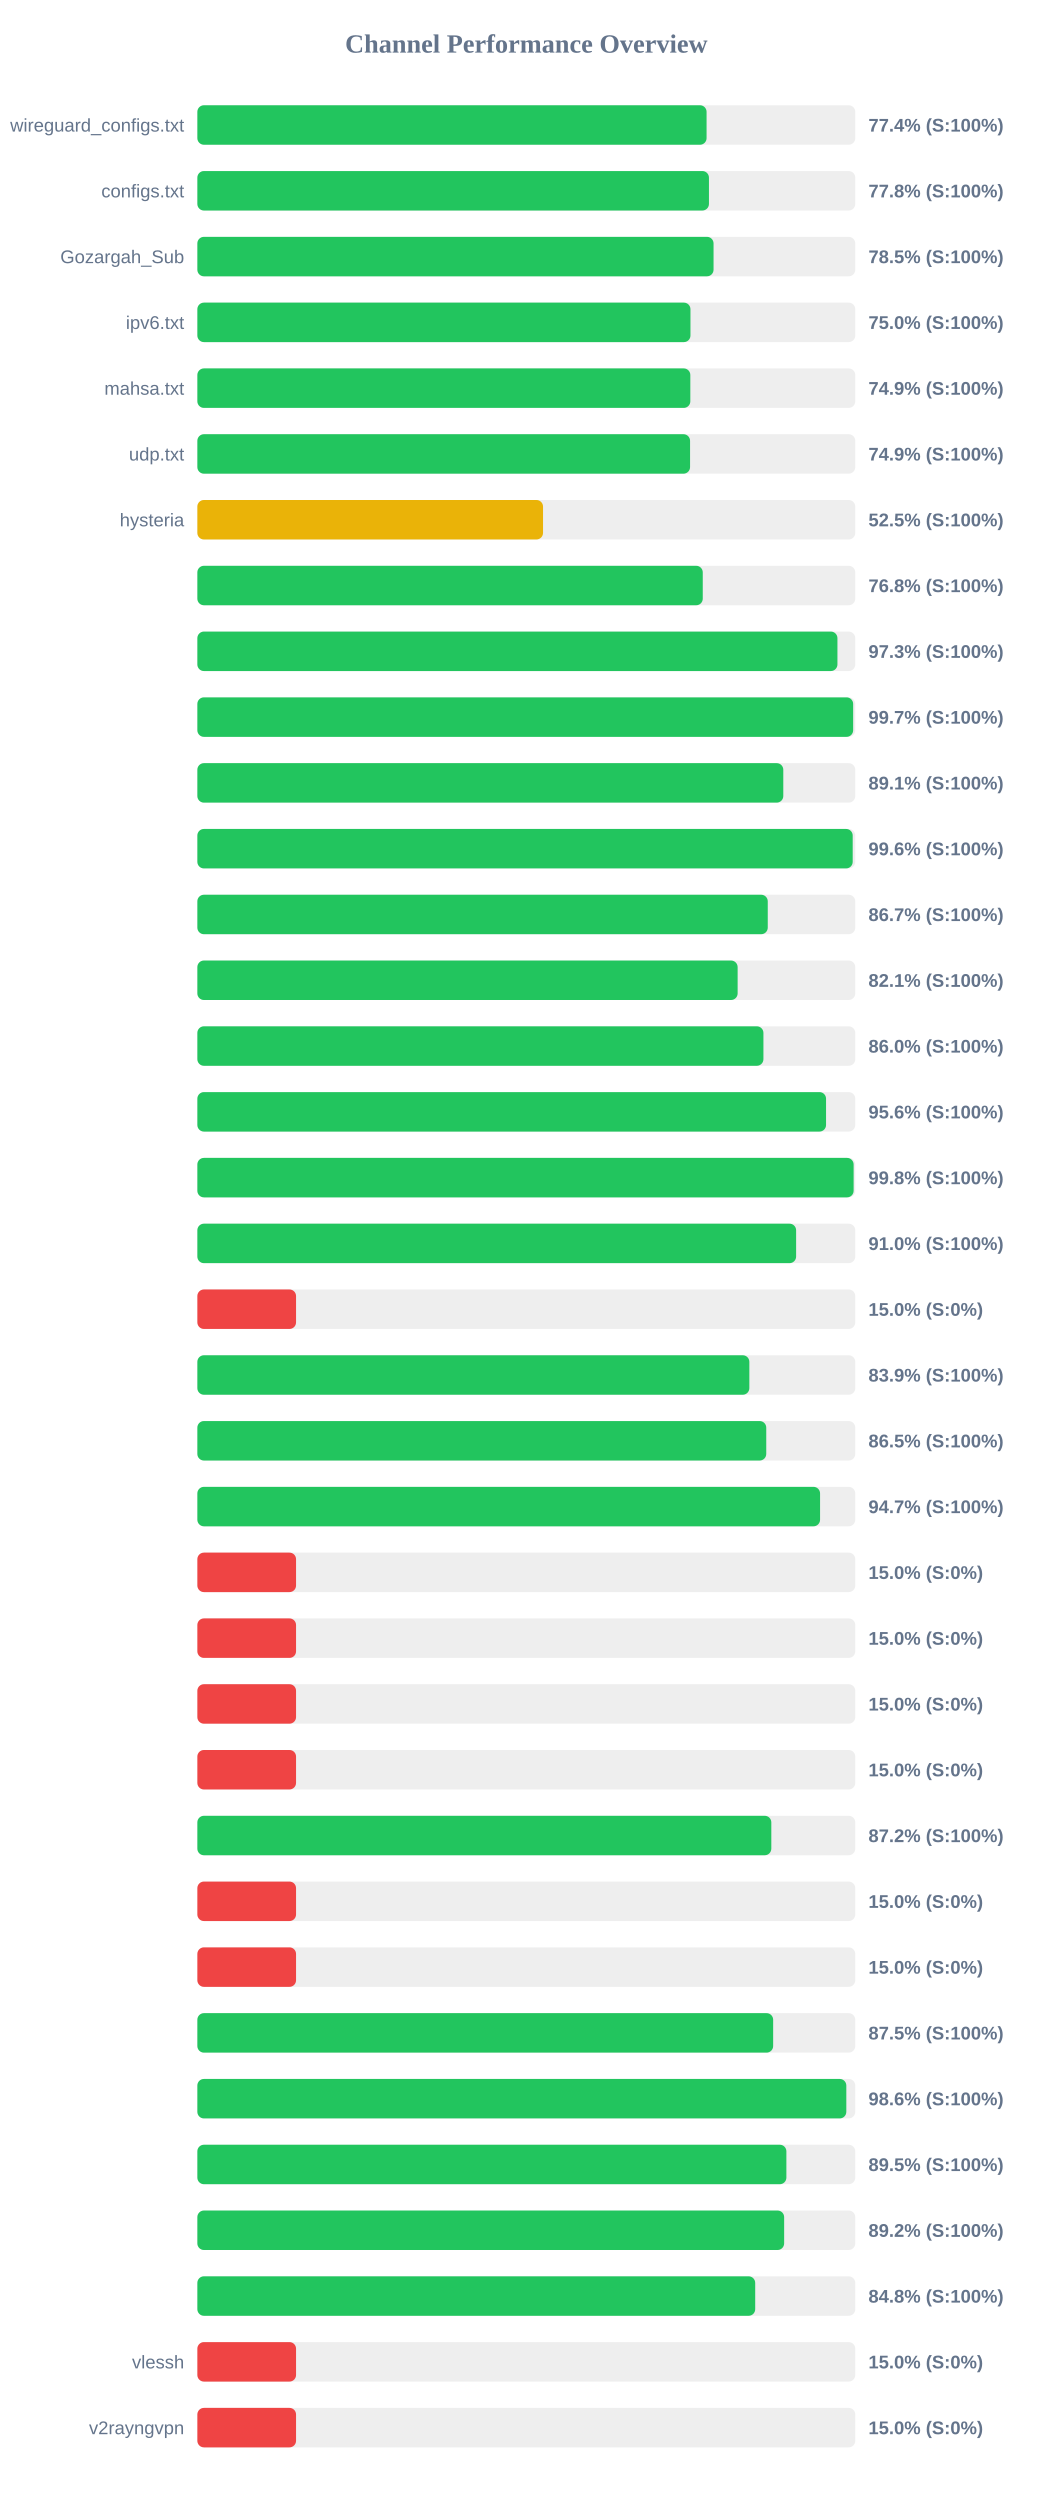
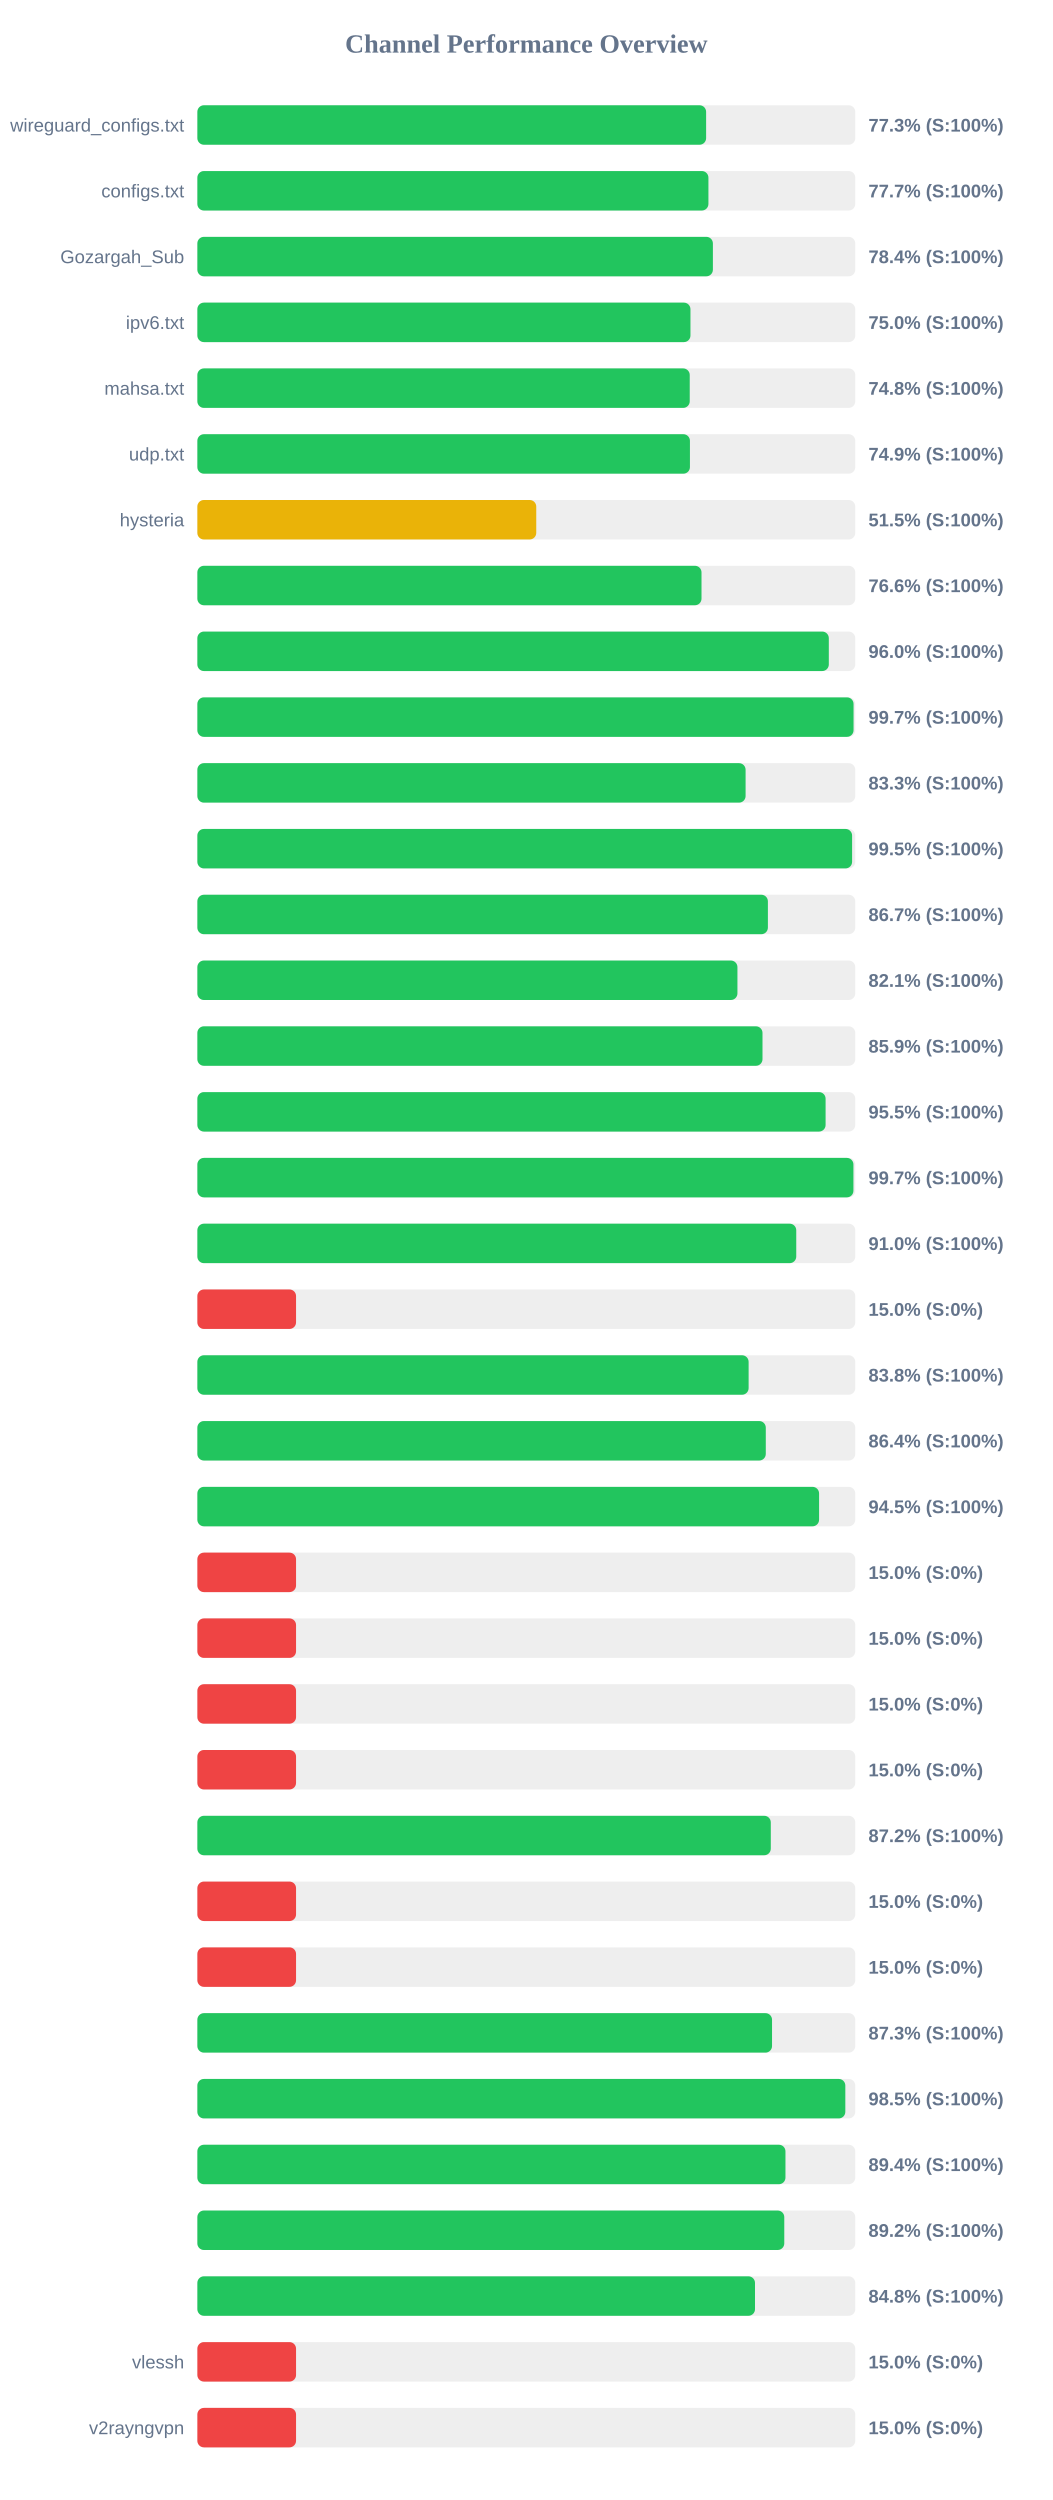
<svg xmlns="http://www.w3.org/2000/svg" width="800" height="1900" version="1.1">
  <style>
        .row { font: 14px Arial; fill: #64748b; }
        .score { font: bold 14px Arial; fill: #64748b; }
    </style>
  <text x="400" y="40" text-anchor="middle" font-size="20px" font-weight="bold" fill="#64748b">Channel Performance Overview</text>
  <rect x="150" y="80" width="500" height="30" fill="#eee" rx="5" />
-   <rect x="150" y="80" width="387.0" height="30" fill="#22c55e" rx="5" />
+   <rect x="150" y="80" width="386.65" height="30" fill="#22c55e" rx="5" />
  <text x="140" y="100" text-anchor="end" class="row">wireguard_configs.txt</text>
-   <text x="660" y="100" text-anchor="start" class="score">77.4% (S:100%)</text>
+   <text x="660" y="100" text-anchor="start" class="score">77.3% (S:100%)</text>
  <rect x="150" y="130" width="500" height="30" fill="#eee" rx="5" />
-   <rect x="150" y="130" width="388.8" height="30" fill="#22c55e" rx="5" />
+   <rect x="150" y="130" width="388.4" height="30" fill="#22c55e" rx="5" />
  <text x="140" y="150" text-anchor="end" class="row">configs.txt</text>
-   <text x="660" y="150" text-anchor="start" class="score">77.8% (S:100%)</text>
+   <text x="660" y="150" text-anchor="start" class="score">77.7% (S:100%)</text>
  <rect x="150" y="180" width="500" height="30" fill="#eee" rx="5" />
-   <rect x="150" y="180" width="392.3" height="30" fill="#22c55e" rx="5" />
+   <rect x="150" y="180" width="391.8" height="30" fill="#22c55e" rx="5" />
  <text x="140" y="200" text-anchor="end" class="row">Gozargah_Sub</text>
-   <text x="660" y="200" text-anchor="start" class="score">78.5% (S:100%)</text>
+   <text x="660" y="200" text-anchor="start" class="score">78.4% (S:100%)</text>
  <rect x="150" y="230" width="500" height="30" fill="#eee" rx="5" />
  <rect x="150" y="230" width="374.75" height="30" fill="#22c55e" rx="5" />
  <text x="140" y="250" text-anchor="end" class="row">ipv6.txt</text>
  <text x="660" y="250" text-anchor="start" class="score">75.0% (S:100%)</text>
  <rect x="150" y="280" width="500" height="30" fill="#eee" rx="5" />
-   <rect x="150" y="280" width="374.65" height="30" fill="#22c55e" rx="5" />
+   <rect x="150" y="280" width="374.2" height="30" fill="#22c55e" rx="5" />
  <text x="140" y="300" text-anchor="end" class="row">mahsa.txt</text>
-   <text x="660" y="300" text-anchor="start" class="score">74.9% (S:100%)</text>
+   <text x="660" y="300" text-anchor="start" class="score">74.8% (S:100%)</text>
  <rect x="150" y="330" width="500" height="30" fill="#eee" rx="5" />
-   <rect x="150" y="330" width="374.45" height="30" fill="#22c55e" rx="5" />
+   <rect x="150" y="330" width="374.35" height="30" fill="#22c55e" rx="5" />
  <text x="140" y="350" text-anchor="end" class="row">udp.txt</text>
  <text x="660" y="350" text-anchor="start" class="score">74.9% (S:100%)</text>
  <rect x="150" y="380" width="500" height="30" fill="#eee" rx="5" />
-   <rect x="150" y="380" width="262.7" height="30" fill="#eab308" rx="5" />
+   <rect x="150" y="380" width="257.55" height="30" fill="#eab308" rx="5" />
  <text x="140" y="400" text-anchor="end" class="row">hysteria</text>
-   <text x="660" y="400" text-anchor="start" class="score">52.5% (S:100%)</text>
+   <text x="660" y="400" text-anchor="start" class="score">51.5% (S:100%)</text>
  <rect x="150" y="430" width="500" height="30" fill="#eee" rx="5" />
-   <rect x="150" y="430" width="384.1" height="30" fill="#22c55e" rx="5" />
+   <rect x="150" y="430" width="383.15" height="30" fill="#22c55e" rx="5" />
  <text x="140" y="450" text-anchor="end" class="row" />
-   <text x="660" y="450" text-anchor="start" class="score">76.8% (S:100%)</text>
+   <text x="660" y="450" text-anchor="start" class="score">76.6% (S:100%)</text>
  <rect x="150" y="480" width="500" height="30" fill="#eee" rx="5" />
-   <rect x="150" y="480" width="486.45" height="30" fill="#22c55e" rx="5" />
+   <rect x="150" y="480" width="479.9" height="30" fill="#22c55e" rx="5" />
  <text x="140" y="500" text-anchor="end" class="row" />
-   <text x="660" y="500" text-anchor="start" class="score">97.3% (S:100%)</text>
+   <text x="660" y="500" text-anchor="start" class="score">96.0% (S:100%)</text>
  <rect x="150" y="530" width="500" height="30" fill="#eee" rx="5" />
-   <rect x="150" y="530" width="498.4" height="30" fill="#22c55e" rx="5" />
+   <rect x="150" y="530" width="498.7" height="30" fill="#22c55e" rx="5" />
  <text x="140" y="550" text-anchor="end" class="row" />
  <text x="660" y="550" text-anchor="start" class="score">99.7% (S:100%)</text>
  <rect x="150" y="580" width="500" height="30" fill="#eee" rx="5" />
-   <rect x="150" y="580" width="445.3" height="30" fill="#22c55e" rx="5" />
+   <rect x="150" y="580" width="416.65" height="30" fill="#22c55e" rx="5" />
  <text x="140" y="600" text-anchor="end" class="row" />
-   <text x="660" y="600" text-anchor="start" class="score">89.1% (S:100%)</text>
+   <text x="660" y="600" text-anchor="start" class="score">83.3% (S:100%)</text>
  <rect x="150" y="630" width="500" height="30" fill="#eee" rx="5" />
-   <rect x="150" y="630" width="498.05" height="30" fill="#22c55e" rx="5" />
+   <rect x="150" y="630" width="497.6" height="30" fill="#22c55e" rx="5" />
  <text x="140" y="650" text-anchor="end" class="row" />
-   <text x="660" y="650" text-anchor="start" class="score">99.6% (S:100%)</text>
+   <text x="660" y="650" text-anchor="start" class="score">99.5% (S:100%)</text>
  <rect x="150" y="680" width="500" height="30" fill="#eee" rx="5" />
-   <rect x="150" y="680" width="433.5" height="30" fill="#22c55e" rx="5" />
+   <rect x="150" y="680" width="433.6" height="30" fill="#22c55e" rx="5" />
  <text x="140" y="700" text-anchor="end" class="row" />
  <text x="660" y="700" text-anchor="start" class="score">86.7% (S:100%)</text>
  <rect x="150" y="730" width="500" height="30" fill="#eee" rx="5" />
-   <rect x="150" y="730" width="410.6" height="30" fill="#22c55e" rx="5" />
+   <rect x="150" y="730" width="410.45" height="30" fill="#22c55e" rx="5" />
  <text x="140" y="750" text-anchor="end" class="row" />
  <text x="660" y="750" text-anchor="start" class="score">82.1% (S:100%)</text>
  <rect x="150" y="780" width="500" height="30" fill="#eee" rx="5" />
-   <rect x="150" y="780" width="430.2" height="30" fill="#22c55e" rx="5" />
+   <rect x="150" y="780" width="429.5" height="30" fill="#22c55e" rx="5" />
  <text x="140" y="800" text-anchor="end" class="row" />
-   <text x="660" y="800" text-anchor="start" class="score">86.0% (S:100%)</text>
+   <text x="660" y="800" text-anchor="start" class="score">85.9% (S:100%)</text>
  <rect x="150" y="830" width="500" height="30" fill="#eee" rx="5" />
-   <rect x="150" y="830" width="477.8" height="30" fill="#22c55e" rx="5" />
+   <rect x="150" y="830" width="477.45" height="30" fill="#22c55e" rx="5" />
  <text x="140" y="850" text-anchor="end" class="row" />
-   <text x="660" y="850" text-anchor="start" class="score">95.6% (S:100%)</text>
+   <text x="660" y="850" text-anchor="start" class="score">95.5% (S:100%)</text>
  <rect x="150" y="880" width="500" height="30" fill="#eee" rx="5" />
-   <rect x="150" y="880" width="498.75" height="30" fill="#22c55e" rx="5" />
+   <rect x="150" y="880" width="498.6" height="30" fill="#22c55e" rx="5" />
  <text x="140" y="900" text-anchor="end" class="row" />
-   <text x="660" y="900" text-anchor="start" class="score">99.8% (S:100%)</text>
+   <text x="660" y="900" text-anchor="start" class="score">99.7% (S:100%)</text>
  <rect x="150" y="930" width="500" height="30" fill="#eee" rx="5" />
-   <rect x="150" y="930" width="455.05" height="30" fill="#22c55e" rx="5" />
+   <rect x="150" y="930" width="455.15" height="30" fill="#22c55e" rx="5" />
  <text x="140" y="950" text-anchor="end" class="row" />
  <text x="660" y="950" text-anchor="start" class="score">91.0% (S:100%)</text>
  <rect x="150" y="980" width="500" height="30" fill="#eee" rx="5" />
  <rect x="150" y="980" width="75.0" height="30" fill="#ef4444" rx="5" />
  <text x="140" y="1000" text-anchor="end" class="row" />
  <text x="660" y="1000" text-anchor="start" class="score">15.0% (S:0%)</text>
  <rect x="150" y="1030" width="500" height="30" fill="#eee" rx="5" />
-   <rect x="150" y="1030" width="419.5" height="30" fill="#22c55e" rx="5" />
+   <rect x="150" y="1030" width="418.95" height="30" fill="#22c55e" rx="5" />
  <text x="140" y="1050" text-anchor="end" class="row" />
-   <text x="660" y="1050" text-anchor="start" class="score">83.9% (S:100%)</text>
+   <text x="660" y="1050" text-anchor="start" class="score">83.8% (S:100%)</text>
  <rect x="150" y="1080" width="500" height="30" fill="#eee" rx="5" />
-   <rect x="150" y="1080" width="432.35" height="30" fill="#22c55e" rx="5" />
+   <rect x="150" y="1080" width="432.0" height="30" fill="#22c55e" rx="5" />
  <text x="140" y="1100" text-anchor="end" class="row" />
-   <text x="660" y="1100" text-anchor="start" class="score">86.5% (S:100%)</text>
+   <text x="660" y="1100" text-anchor="start" class="score">86.4% (S:100%)</text>
  <rect x="150" y="1130" width="500" height="30" fill="#eee" rx="5" />
-   <rect x="150" y="1130" width="473.25" height="30" fill="#22c55e" rx="5" />
+   <rect x="150" y="1130" width="472.5" height="30" fill="#22c55e" rx="5" />
  <text x="140" y="1150" text-anchor="end" class="row" />
-   <text x="660" y="1150" text-anchor="start" class="score">94.7% (S:100%)</text>
+   <text x="660" y="1150" text-anchor="start" class="score">94.5% (S:100%)</text>
  <rect x="150" y="1180" width="500" height="30" fill="#eee" rx="5" />
  <rect x="150" y="1180" width="75.0" height="30" fill="#ef4444" rx="5" />
  <text x="140" y="1200" text-anchor="end" class="row" />
  <text x="660" y="1200" text-anchor="start" class="score">15.0% (S:0%)</text>
  <rect x="150" y="1230" width="500" height="30" fill="#eee" rx="5" />
  <rect x="150" y="1230" width="75.0" height="30" fill="#ef4444" rx="5" />
  <text x="140" y="1250" text-anchor="end" class="row" />
  <text x="660" y="1250" text-anchor="start" class="score">15.0% (S:0%)</text>
  <rect x="150" y="1280" width="500" height="30" fill="#eee" rx="5" />
  <rect x="150" y="1280" width="75.0" height="30" fill="#ef4444" rx="5" />
  <text x="140" y="1300" text-anchor="end" class="row" />
  <text x="660" y="1300" text-anchor="start" class="score">15.0% (S:0%)</text>
  <rect x="150" y="1330" width="500" height="30" fill="#eee" rx="5" />
  <rect x="150" y="1330" width="75.0" height="30" fill="#ef4444" rx="5" />
  <text x="140" y="1350" text-anchor="end" class="row" />
  <text x="660" y="1350" text-anchor="start" class="score">15.0% (S:0%)</text>
  <rect x="150" y="1380" width="500" height="30" fill="#eee" rx="5" />
-   <rect x="150" y="1380" width="436.2" height="30" fill="#22c55e" rx="5" />
+   <rect x="150" y="1380" width="435.8" height="30" fill="#22c55e" rx="5" />
  <text x="140" y="1400" text-anchor="end" class="row" />
  <text x="660" y="1400" text-anchor="start" class="score">87.2% (S:100%)</text>
  <rect x="150" y="1430" width="500" height="30" fill="#eee" rx="5" />
  <rect x="150" y="1430" width="75.0" height="30" fill="#ef4444" rx="5" />
  <text x="140" y="1450" text-anchor="end" class="row" />
  <text x="660" y="1450" text-anchor="start" class="score">15.0% (S:0%)</text>
  <rect x="150" y="1480" width="500" height="30" fill="#eee" rx="5" />
  <rect x="150" y="1480" width="75.0" height="30" fill="#ef4444" rx="5" />
  <text x="140" y="1500" text-anchor="end" class="row" />
  <text x="660" y="1500" text-anchor="start" class="score">15.0% (S:0%)</text>
  <rect x="150" y="1530" width="500" height="30" fill="#eee" rx="5" />
-   <rect x="150" y="1530" width="437.6" height="30" fill="#22c55e" rx="5" />
+   <rect x="150" y="1530" width="436.75" height="30" fill="#22c55e" rx="5" />
  <text x="140" y="1550" text-anchor="end" class="row" />
-   <text x="660" y="1550" text-anchor="start" class="score">87.5% (S:100%)</text>
+   <text x="660" y="1550" text-anchor="start" class="score">87.3% (S:100%)</text>
  <rect x="150" y="1580" width="500" height="30" fill="#eee" rx="5" />
-   <rect x="150" y="1580" width="493.2" height="30" fill="#22c55e" rx="5" />
+   <rect x="150" y="1580" width="492.45" height="30" fill="#22c55e" rx="5" />
  <text x="140" y="1600" text-anchor="end" class="row" />
-   <text x="660" y="1600" text-anchor="start" class="score">98.6% (S:100%)</text>
+   <text x="660" y="1600" text-anchor="start" class="score">98.5% (S:100%)</text>
  <rect x="150" y="1630" width="500" height="30" fill="#eee" rx="5" />
-   <rect x="150" y="1630" width="447.65" height="30" fill="#22c55e" rx="5" />
+   <rect x="150" y="1630" width="446.95" height="30" fill="#22c55e" rx="5" />
  <text x="140" y="1650" text-anchor="end" class="row" />
-   <text x="660" y="1650" text-anchor="start" class="score">89.5% (S:100%)</text>
+   <text x="660" y="1650" text-anchor="start" class="score">89.4% (S:100%)</text>
  <rect x="150" y="1680" width="500" height="30" fill="#eee" rx="5" />
-   <rect x="150" y="1680" width="445.95" height="30" fill="#22c55e" rx="5" />
+   <rect x="150" y="1680" width="446.05" height="30" fill="#22c55e" rx="5" />
  <text x="140" y="1700" text-anchor="end" class="row" />
  <text x="660" y="1700" text-anchor="start" class="score">89.2% (S:100%)</text>
  <rect x="150" y="1730" width="500" height="30" fill="#eee" rx="5" />
-   <rect x="150" y="1730" width="423.95" height="30" fill="#22c55e" rx="5" />
+   <rect x="150" y="1730" width="423.8" height="30" fill="#22c55e" rx="5" />
  <text x="140" y="1750" text-anchor="end" class="row" />
  <text x="660" y="1750" text-anchor="start" class="score">84.8% (S:100%)</text>
  <rect x="150" y="1780" width="500" height="30" fill="#eee" rx="5" />
  <rect x="150" y="1780" width="75.0" height="30" fill="#ef4444" rx="5" />
  <text x="140" y="1800" text-anchor="end" class="row">vlessh</text>
  <text x="660" y="1800" text-anchor="start" class="score">15.0% (S:0%)</text>
  <rect x="150" y="1830" width="500" height="30" fill="#eee" rx="5" />
  <rect x="150" y="1830" width="75.0" height="30" fill="#ef4444" rx="5" />
  <text x="140" y="1850" text-anchor="end" class="row">v2rayngvpn</text>
  <text x="660" y="1850" text-anchor="start" class="score">15.0% (S:0%)</text>
</svg>
